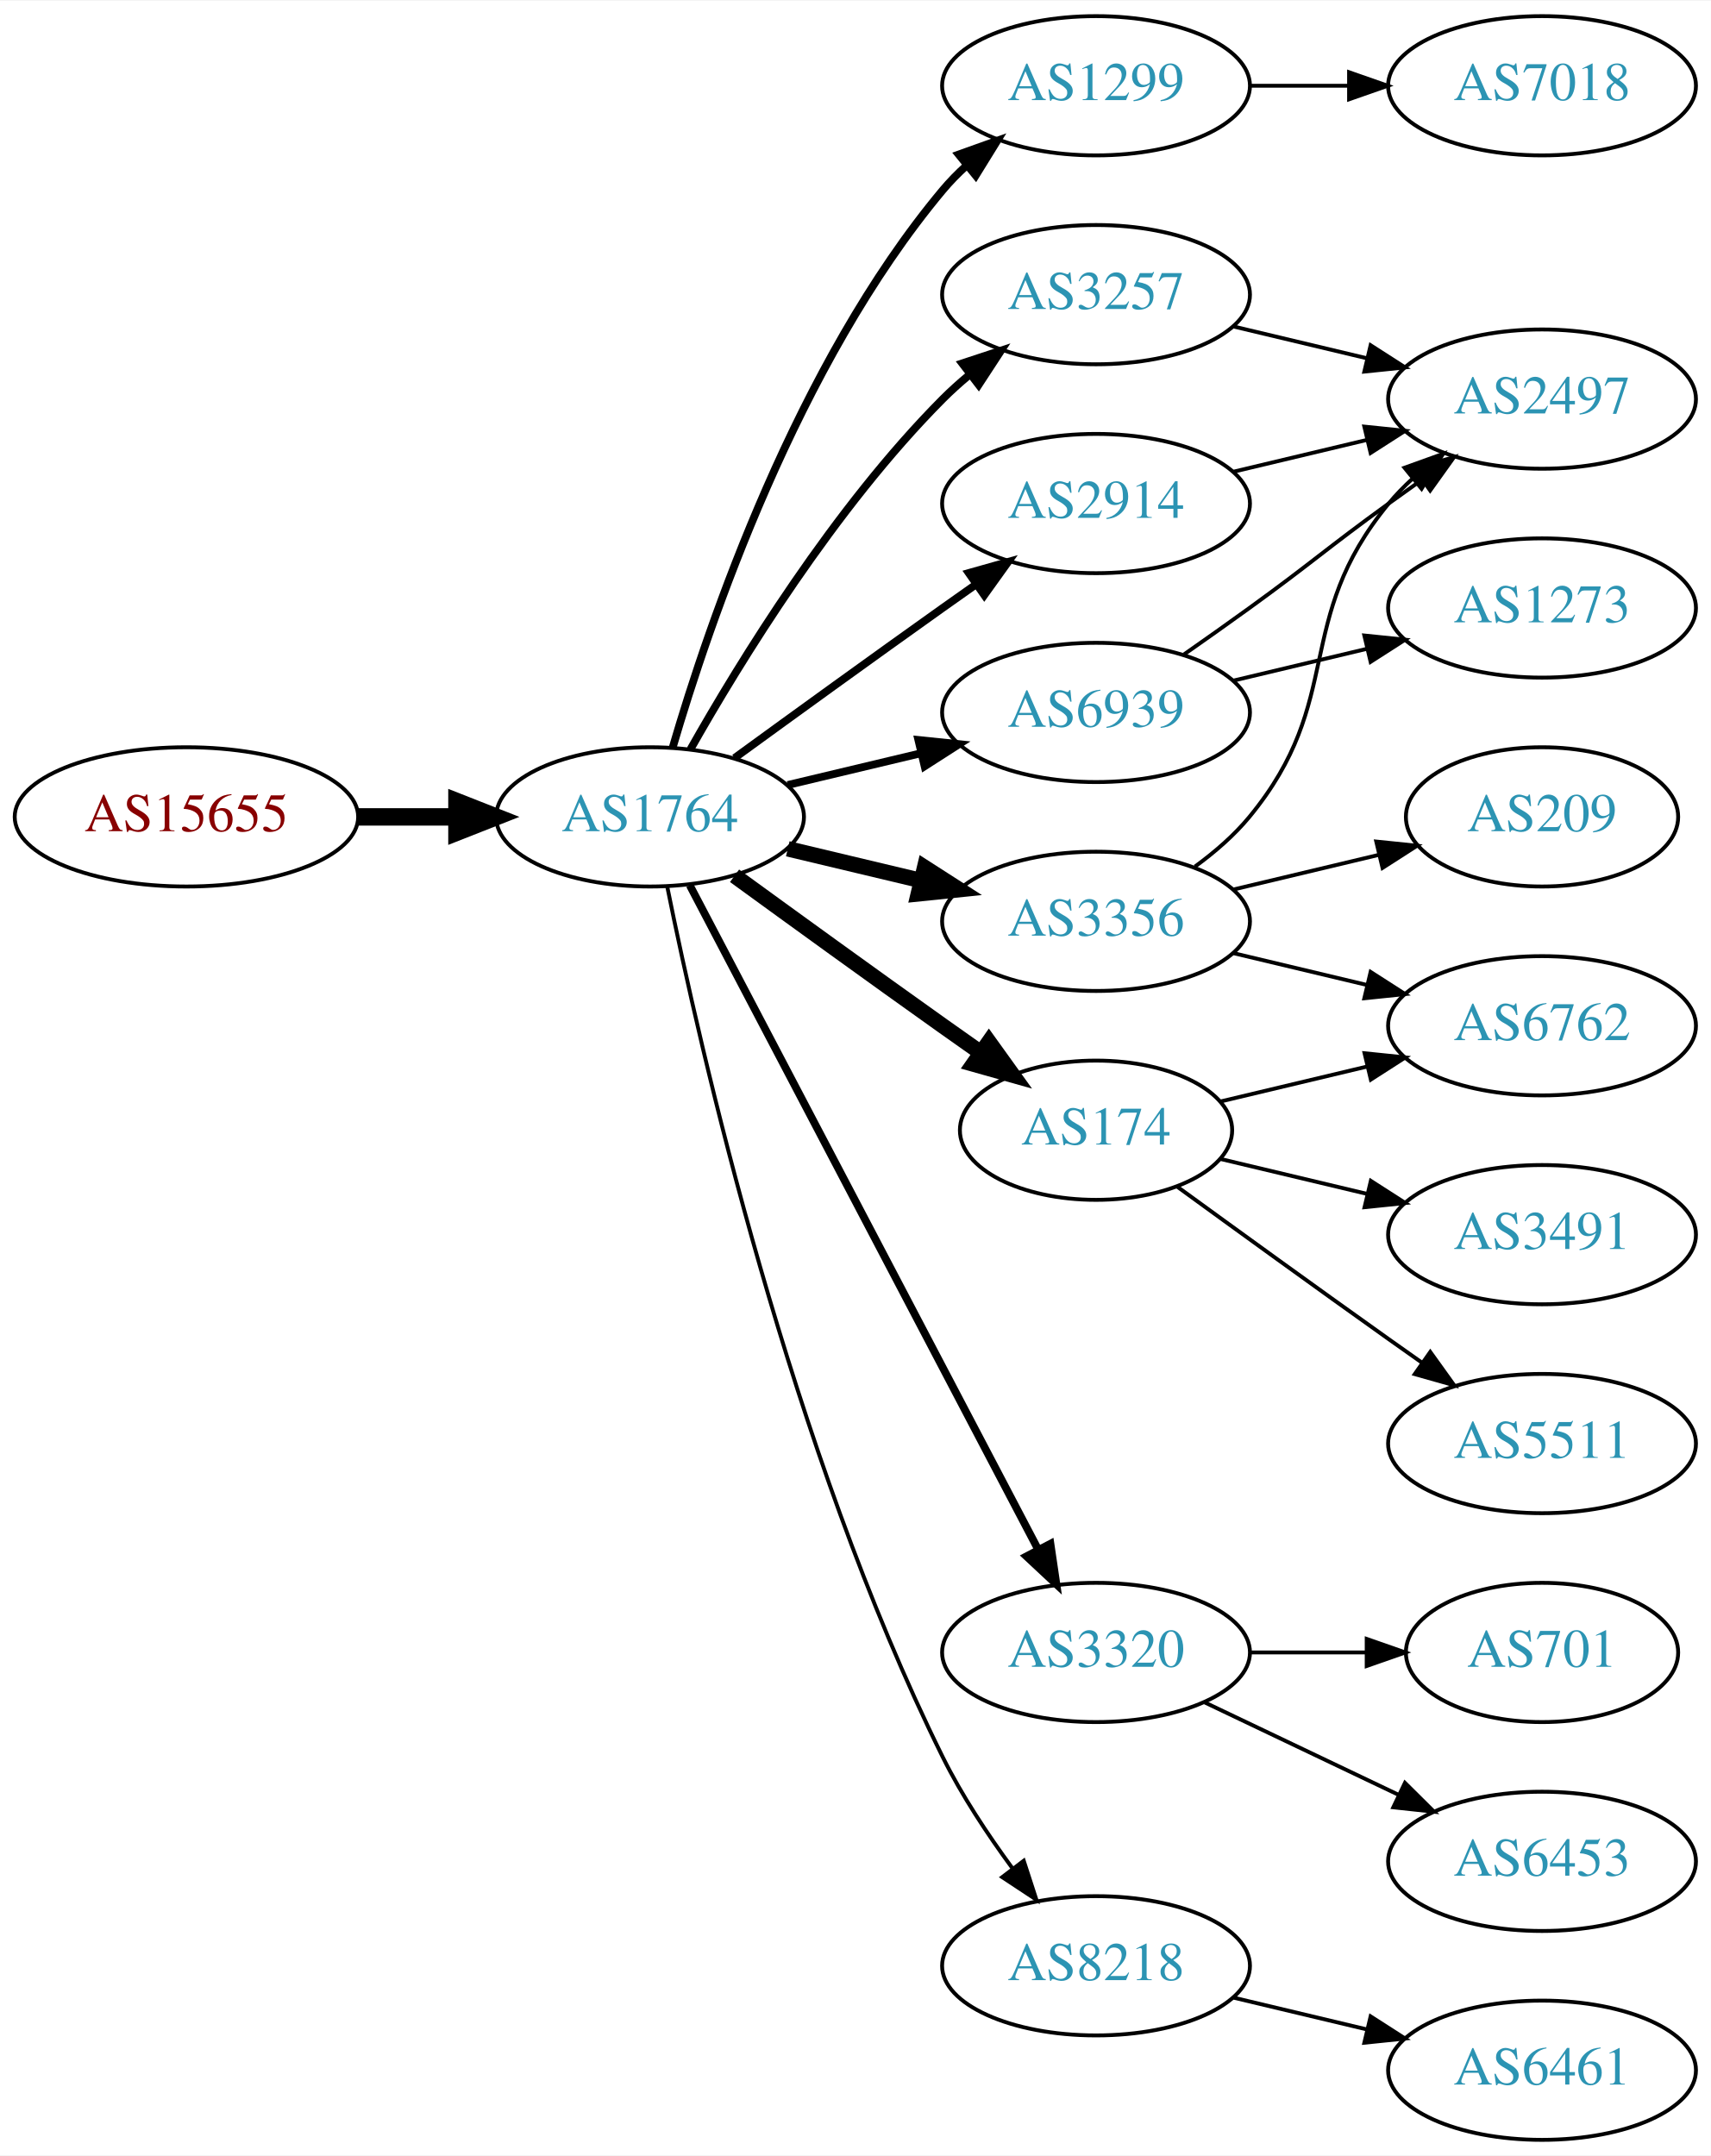
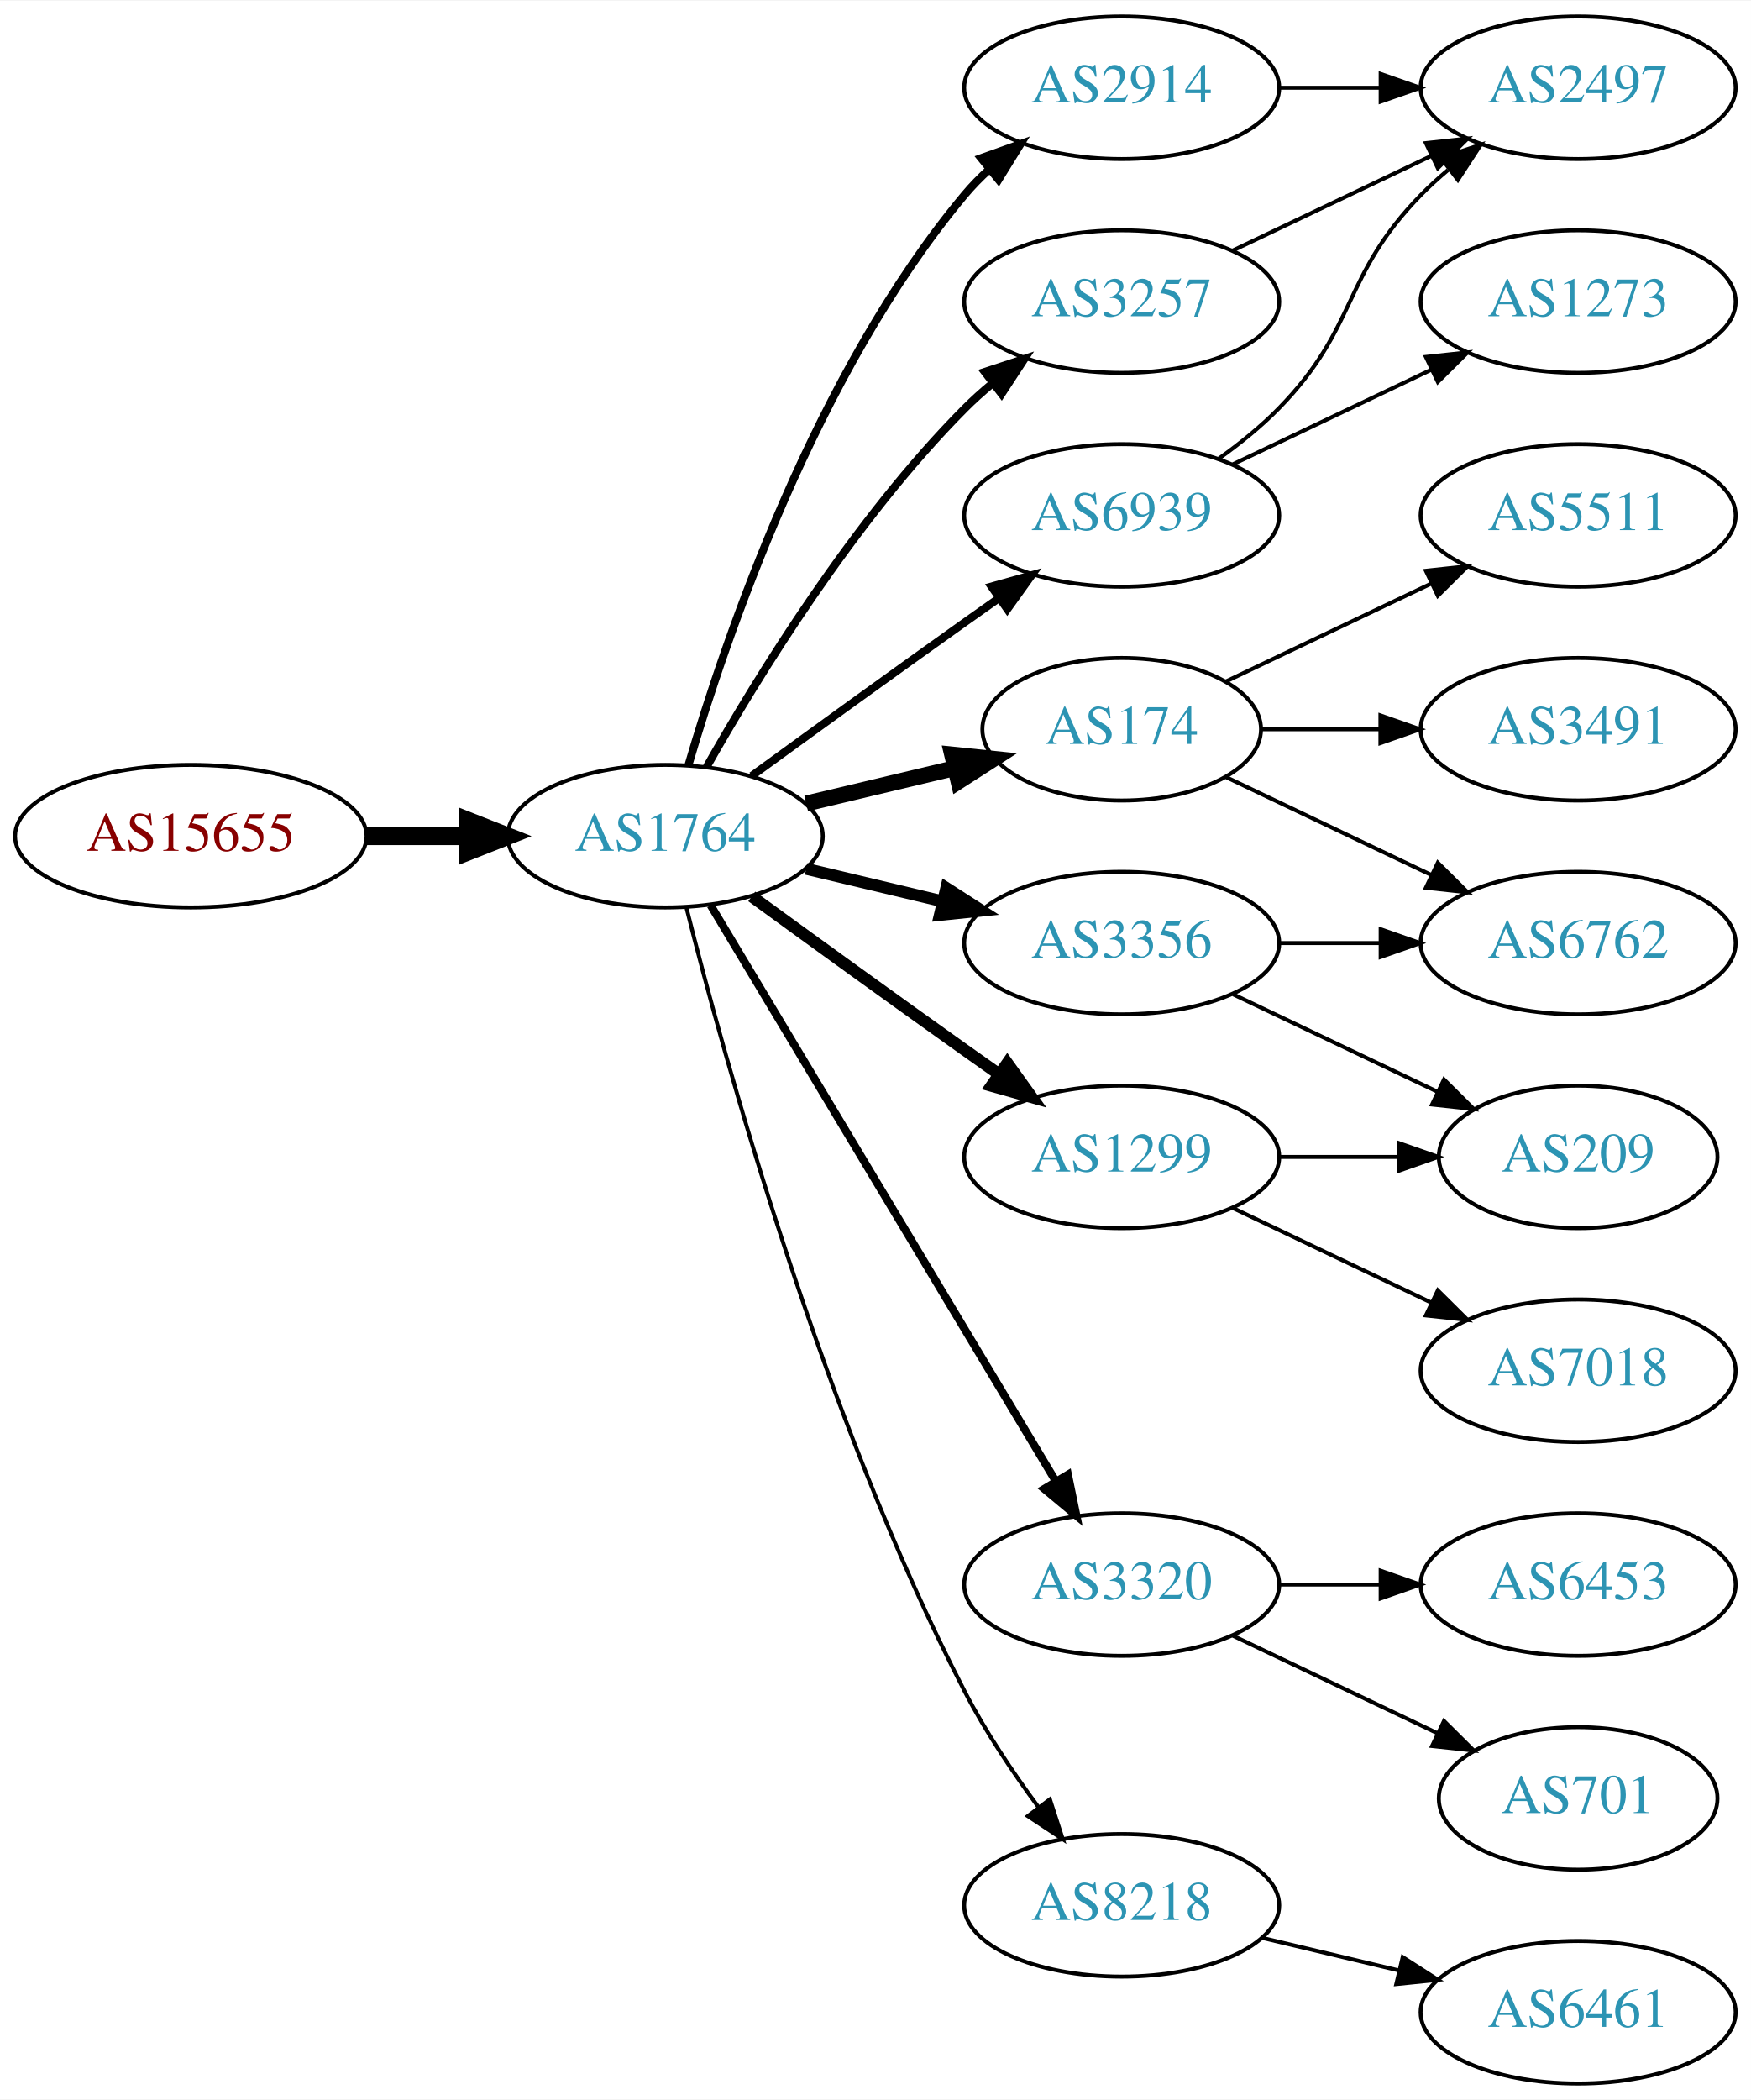
- <svg xmlns="http://www.w3.org/2000/svg" xmlns:xlink="http://www.w3.org/1999/xlink" width="442pt" height="557pt" viewBox="0.00 0.00 442.27 557.00">
-   <g id="graph0" class="graph" transform="scale(1 1) rotate(0) translate(4 553)">
-     <polygon fill="white" stroke="none" points="-4,4 -4,-553 438.271,-553 438.271,4 -4,4" />
+ <svg xmlns="http://www.w3.org/2000/svg" xmlns:xlink="http://www.w3.org/1999/xlink" width="442pt" height="530pt" viewBox="0.00 0.00 442.27 530.00">
+   <g id="graph0" class="graph" transform="scale(1 1) rotate(0) translate(4 526)">
+     <polygon fill="white" stroke="none" points="-4,4 -4,-526 438.271,-526 438.271,4 -4,4" />
    <g id="node1" class="node">
      <g id="a_node1">
        <a xlink:href="/asn/15655" xlink:title="AS15655 ~ MANZ Solutions GmbH [AT]">
-           <ellipse fill="#ffffff" stroke="black" cx="44.196" cy="-342" rx="44.393" ry="18" />
-           <text text-anchor="middle" x="44.196" y="-338.3" font-family="Times,serif" font-size="14.00" fill="#880000">AS15655</text>
+           <ellipse fill="#ffffff" stroke="black" cx="44.196" cy="-315" rx="44.393" ry="18" />
+           <text text-anchor="middle" x="44.196" y="-311.3" font-family="Times,serif" font-size="14.00" fill="#880000">AS15655</text>
        </a>
      </g>
    </g>
    <g id="node2" class="node">
      <g id="a_node2">
        <a xlink:href="/asn/1764" xlink:title="AS1764 ~ NEXTLAYER-AS [AT]">
-           <ellipse fill="#ffffff" stroke="black" cx="164.039" cy="-342" rx="39.794" ry="18" />
-           <text text-anchor="middle" x="164.039" y="-338.3" font-family="Times,serif" font-size="14.00" fill="#2c94b3">AS1764</text>
+           <ellipse fill="#ffffff" stroke="black" cx="164.039" cy="-315" rx="39.794" ry="18" />
+           <text text-anchor="middle" x="164.039" y="-311.3" font-family="Times,serif" font-size="14.00" fill="#2c94b3">AS1764</text>
        </a>
      </g>
    </g>
    <g id="edge1" class="edge">
-       <path fill="none" stroke="black" stroke-width="4.5" d="M88.407,-342C96.72,-342 105.482,-342 113.965,-342" />
-       <polygon fill="black" stroke="black" stroke-width="4.5" points="114.123,-345.938 124.123,-342 114.123,-338.063 114.123,-345.938" />
+       <path fill="none" stroke="black" stroke-width="4.5" d="M88.407,-315C96.72,-315 105.482,-315 113.965,-315" />
+       <polygon fill="black" stroke="black" stroke-width="4.5" points="114.123,-318.938 124.123,-315 114.123,-311.063 114.123,-318.938" />
    </g>
    <g id="node3" class="node">
      <g id="a_node3">
-         <a xlink:href="/asn/1299" xlink:title="AS1299 ~ Telia Carrier [EU]">
-           <ellipse fill="#ffffff" stroke="black" cx="279.332" cy="-531" rx="39.794" ry="18" />
-           <text text-anchor="middle" x="279.332" y="-527.3" font-family="Times,serif" font-size="14.00" fill="#2c94b3">AS1299</text>
+         <a xlink:href="/asn/2914" xlink:title="AS2914 ~ NTT America, Inc. [US]">
+           <ellipse fill="#ffffff" stroke="black" cx="279.332" cy="-504" rx="39.794" ry="18" />
+           <text text-anchor="middle" x="279.332" y="-500.3" font-family="Times,serif" font-size="14.00" fill="#2c94b3">AS2914</text>
        </a>
      </g>
    </g>
    <g id="edge2" class="edge">
-       <path fill="none" stroke="black" stroke-width="2" d="M169.913,-360.002C179.227,-391.844 202.043,-458.981 239.685,-504 241.555,-506.237 243.654,-508.374 245.88,-510.396" />
-       <polygon fill="black" stroke="black" stroke-width="2" points="243.823,-513.234 253.799,-516.804 248.227,-507.793 243.823,-513.234" />
+       <path fill="none" stroke="black" stroke-width="2" d="M169.913,-333.002C179.227,-364.844 202.043,-431.981 239.685,-477 241.555,-479.237 243.654,-481.374 245.88,-483.396" />
+       <polygon fill="black" stroke="black" stroke-width="2" points="243.823,-486.234 253.799,-489.804 248.227,-480.793 243.823,-486.234" />
    </g>
    <g id="node4" class="node">
      <g id="a_node4">
-         <a xlink:href="/asn/3257" xlink:title="AS3257 ~ GTT [DE]">
-           <ellipse fill="#ffffff" stroke="black" cx="279.332" cy="-477" rx="39.794" ry="18" />
-           <text text-anchor="middle" x="279.332" y="-473.3" font-family="Times,serif" font-size="14.00" fill="#2c94b3">AS3257</text>
+         <a xlink:href="/asn/6939" xlink:title="AS6939 ~ Hurricane Electric LLC [US]">
+           <ellipse fill="#ffffff" stroke="black" cx="279.332" cy="-396" rx="39.794" ry="18" />
+           <text text-anchor="middle" x="279.332" y="-392.3" font-family="Times,serif" font-size="14.00" fill="#2c94b3">AS6939</text>
        </a>
      </g>
    </g>
    <g id="edge3" class="edge">
-       <path fill="none" stroke="black" stroke-width="2" d="M174.498,-359.49C187.28,-382.096 211.712,-421.886 239.685,-450 241.796,-452.121 244.092,-454.188 246.477,-456.171" />
-       <polygon fill="black" stroke="black" stroke-width="2" points="244.73,-459.242 254.793,-462.556 248.993,-453.69 244.73,-459.242" />
+       <path fill="none" stroke="black" stroke-width="2" d="M185.887,-330.222C200.821,-341.091 221.435,-356.025 239.685,-369 242.506,-371.005 245.449,-373.085 248.397,-375.159" />
+       <polygon fill="black" stroke="black" stroke-width="2" points="246.424,-378.05 256.621,-380.926 250.443,-372.319 246.424,-378.05" />
    </g>
    <g id="node5" class="node">
      <g id="a_node5">
        <a xlink:href="/asn/174" xlink:title="AS174 ~ Cogent Communications [US]">
-           <ellipse fill="#ffffff" stroke="black" cx="279.332" cy="-261" rx="35.194" ry="18" />
-           <text text-anchor="middle" x="279.332" y="-257.3" font-family="Times,serif" font-size="14.00" fill="#2c94b3">AS174</text>
+           <ellipse fill="#ffffff" stroke="black" cx="279.332" cy="-342" rx="35.194" ry="18" />
+           <text text-anchor="middle" x="279.332" y="-338.3" font-family="Times,serif" font-size="14.00" fill="#2c94b3">AS174</text>
        </a>
      </g>
    </g>
    <g id="edge4" class="edge">
-       <path fill="none" stroke="black" stroke-width="4" d="M185.887,-326.778C200.821,-315.909 221.435,-300.975 239.685,-288 242.895,-285.718 246.264,-283.339 249.619,-280.982" />
-       <polygon fill="black" stroke="black" stroke-width="4" points="251.647,-283.834 257.83,-275.23 247.631,-278.101 251.647,-283.834" />
+       <path fill="none" stroke="black" stroke-width="4" d="M199.646,-323.248C211.44,-326.058 224.745,-329.229 237.013,-332.153" />
+       <polygon fill="black" stroke="black" stroke-width="4" points="236.479,-335.624 247.018,-334.537 238.101,-328.814 236.479,-335.624" />
    </g>
    <g id="node6" class="node">
      <g id="a_node6">
-         <a xlink:href="/asn/2914" xlink:title="AS2914 ~ NTT America, Inc. [US]">
-           <ellipse fill="#ffffff" stroke="black" cx="279.332" cy="-423" rx="39.794" ry="18" />
-           <text text-anchor="middle" x="279.332" y="-419.3" font-family="Times,serif" font-size="14.00" fill="#2c94b3">AS2914</text>
+         <a xlink:href="/asn/3356" xlink:title="AS3356 ~ Level 3 Parent, LLC [US]">
+           <ellipse fill="#ffffff" stroke="black" cx="279.332" cy="-288" rx="39.794" ry="18" />
+           <text text-anchor="middle" x="279.332" y="-284.3" font-family="Times,serif" font-size="14.00" fill="#2c94b3">AS3356</text>
        </a>
      </g>
    </g>
    <g id="edge5" class="edge">
-       <path fill="none" stroke="black" stroke-width="2" d="M185.887,-357.222C200.821,-368.091 221.435,-383.025 239.685,-396 242.506,-398.005 245.449,-400.085 248.397,-402.159" />
-       <polygon fill="black" stroke="black" stroke-width="2" points="246.424,-405.05 256.621,-407.926 250.443,-399.319 246.424,-405.05" />
+       <path fill="none" stroke="black" stroke-width="3" d="M199.646,-306.752C210.517,-304.162 222.671,-301.265 234.114,-298.538" />
+       <polygon fill="black" stroke="black" stroke-width="3" points="235.02,-301.92 243.936,-296.197 233.397,-295.111 235.02,-301.92" />
    </g>
    <g id="node7" class="node">
      <g id="a_node7">
+         <a xlink:href="/asn/3257" xlink:title="AS3257 ~ GTT [DE]">
+           <ellipse fill="#ffffff" stroke="black" cx="279.332" cy="-450" rx="39.794" ry="18" />
+           <text text-anchor="middle" x="279.332" y="-446.3" font-family="Times,serif" font-size="14.00" fill="#2c94b3">AS3257</text>
+         </a>
+       </g>
+     </g>
+     <g id="edge6" class="edge">
+       <path fill="none" stroke="black" stroke-width="2" d="M174.498,-332.49C187.28,-355.096 211.712,-394.886 239.685,-423 241.796,-425.121 244.092,-427.188 246.477,-429.171" />
+       <polygon fill="black" stroke="black" stroke-width="2" points="244.73,-432.242 254.793,-435.556 248.993,-426.69 244.73,-432.242" />
+     </g>
+     <g id="node8" class="node">
+       <g id="a_node8">
+         <a xlink:href="/asn/1299" xlink:title="AS1299 ~ Telia Carrier [EU]">
+           <ellipse fill="#ffffff" stroke="black" cx="279.332" cy="-234" rx="39.794" ry="18" />
+           <text text-anchor="middle" x="279.332" y="-230.3" font-family="Times,serif" font-size="14.00" fill="#2c94b3">AS1299</text>
+         </a>
+       </g>
+     </g>
+     <g id="edge7" class="edge">
+       <path fill="none" stroke="black" stroke-width="3" d="M185.887,-299.778C200.821,-288.909 221.435,-273.975 239.685,-261 242.506,-258.995 245.449,-256.915 248.397,-254.841" />
+       <polygon fill="black" stroke="black" stroke-width="3" points="250.443,-257.681 256.621,-249.074 246.424,-251.95 250.443,-257.681" />
+     </g>
+     <g id="node9" class="node">
+       <g id="a_node9">
        <a xlink:href="/asn/3320" xlink:title="AS3320 ~ DTAG [DE]">
          <ellipse fill="#ffffff" stroke="black" cx="279.332" cy="-126" rx="39.794" ry="18" />
          <text text-anchor="middle" x="279.332" y="-122.3" font-family="Times,serif" font-size="14.00" fill="#2c94b3">AS3320</text>
        </a>
      </g>
    </g>
-     <g id="edge6" class="edge">
-       <path fill="none" stroke="black" stroke-width="2" d="M174.31,-324.324C194.151,-286.495 240.829,-197.501 264.316,-152.722" />
-       <polygon fill="black" stroke="black" stroke-width="2" points="267.546,-154.099 269.091,-143.617 261.347,-150.848 267.546,-154.099" />
-     </g>
-     <g id="node8" class="node">
-       <g id="a_node8">
-         <a xlink:href="/asn/3356" xlink:title="AS3356 ~ Level 3 Parent, LLC [US]">
-           <ellipse fill="#ffffff" stroke="black" cx="279.332" cy="-315" rx="39.794" ry="18" />
-           <text text-anchor="middle" x="279.332" y="-311.3" font-family="Times,serif" font-size="14.00" fill="#2c94b3">AS3356</text>
-         </a>
-       </g>
-     </g>
-     <g id="edge7" class="edge">
-       <path fill="none" stroke="black" stroke-width="4" d="M199.646,-333.752C210.517,-331.162 222.671,-328.265 234.114,-325.538" />
-       <polygon fill="black" stroke="black" stroke-width="4" points="235.02,-328.92 243.936,-323.197 233.397,-322.111 235.02,-328.92" />
-     </g>
-     <g id="node9" class="node">
-       <g id="a_node9">
-         <a xlink:href="/asn/6939" xlink:title="AS6939 ~ Hurricane Electric LLC [US]">
-           <ellipse fill="#ffffff" stroke="black" cx="279.332" cy="-369" rx="39.794" ry="18" />
-           <text text-anchor="middle" x="279.332" y="-365.3" font-family="Times,serif" font-size="14.00" fill="#2c94b3">AS6939</text>
-         </a>
-       </g>
-     </g>
    <g id="edge8" class="edge">
-       <path fill="none" stroke="black" stroke-width="2" d="M199.646,-350.248C210.517,-352.838 222.671,-355.735 234.114,-358.462" />
-       <polygon fill="black" stroke="black" stroke-width="2" points="233.397,-361.889 243.936,-360.803 235.02,-355.08 233.397,-361.889" />
+       <path fill="none" stroke="black" stroke-width="2" d="M175.494,-297.558C195.475,-264.225 239.18,-191.314 262.666,-152.134" />
+       <polygon fill="black" stroke="black" stroke-width="2" points="265.762,-153.776 267.902,-143.4 259.758,-150.177 265.762,-153.776" />
    </g>
    <g id="node10" class="node">
      <g id="a_node10">
        <a xlink:href="/asn/8218" xlink:title="AS8218 ~ legacy Neotelecoms [FR]">
          <ellipse fill="#ffffff" stroke="black" cx="279.332" cy="-45" rx="39.794" ry="18" />
          <text text-anchor="middle" x="279.332" y="-41.3" font-family="Times,serif" font-size="14.00" fill="#2c94b3">AS8218</text>
        </a>
      </g>
    </g>
    <g id="edge9" class="edge">
-       <path fill="none" stroke="black" d="M168.508,-323.871C176.877,-282.444 200.433,-178.304 239.685,-99 244.595,-89.081 251.257,-79.008 257.666,-70.29" />
-       <polygon fill="black" stroke="black" points="260.644,-72.157 263.918,-62.081 255.075,-67.916 260.644,-72.157" />
+       <path fill="none" stroke="black" d="M169.388,-296.934C178.942,-258.918 203.803,-168.439 239.685,-99 244.899,-88.91 251.823,-78.589 258.369,-69.709" />
+       <polygon fill="black" stroke="black" points="261.198,-71.771 264.461,-61.691 255.625,-67.536 261.198,-71.771" />
    </g>
    <g id="node11" class="node">
      <g id="a_node11">
-         <a xlink:href="/asn/7018" xlink:title="AS7018 ~ AT&amp;T Services, Inc. [US]">
-           <ellipse fill="#ffffff" stroke="black" cx="394.625" cy="-531" rx="39.794" ry="18" />
-           <text text-anchor="middle" x="394.625" y="-527.3" font-family="Times,serif" font-size="14.00" fill="#2c94b3">AS7018</text>
+         <a xlink:href="/asn/2497" xlink:title="AS2497 ~ Internet Initiative Japan Inc. [JP]">
+           <ellipse fill="#ffffff" stroke="black" cx="394.625" cy="-504" rx="39.794" ry="18" />
+           <text text-anchor="middle" x="394.625" y="-500.3" font-family="Times,serif" font-size="14.00" fill="#2c94b3">AS2497</text>
        </a>
      </g>
    </g>
    <g id="edge10" class="edge">
-       <path fill="none" stroke="black" d="M319.004,-531C327.207,-531 335.971,-531 344.503,-531" />
-       <polygon fill="black" stroke="black" points="344.742,-534.5 354.742,-531 344.742,-527.5 344.742,-534.5" />
+       <path fill="none" stroke="black" d="M319.004,-504C327.207,-504 335.971,-504 344.503,-504" />
+       <polygon fill="black" stroke="black" points="344.742,-507.5 354.742,-504 344.742,-500.5 344.742,-507.5" />
+     </g>
+     <g id="edge11" class="edge">
+       <path fill="none" stroke="black" d="M303.926,-410.389C309.182,-414.148 314.513,-418.437 318.978,-423 339.151,-443.617 334.806,-456.383 354.978,-477 357.071,-479.139 359.354,-481.218 361.731,-483.21" />
+       <polygon fill="black" stroke="black" points="359.974,-486.275 370.031,-489.611 364.249,-480.732 359.974,-486.275" />
    </g>
    <g id="node12" class="node">
      <g id="a_node12">
-         <a xlink:href="/asn/2497" xlink:title="AS2497 ~ Internet Initiative Japan Inc. [JP]">
+         <a xlink:href="/asn/1273" xlink:title="AS1273 ~ Vodafone Group PLC [EU]">
          <ellipse fill="#ffffff" stroke="black" cx="394.625" cy="-450" rx="39.794" ry="18" />
-           <text text-anchor="middle" x="394.625" y="-446.3" font-family="Times,serif" font-size="14.00" fill="#2c94b3">AS2497</text>
-         </a>
-       </g>
-     </g>
-     <g id="edge11" class="edge">
-       <path fill="none" stroke="black" d="M314.939,-468.752C325.81,-466.162 337.964,-463.265 349.407,-460.538" />
-       <polygon fill="black" stroke="black" points="350.313,-463.92 359.229,-458.197 348.69,-457.111 350.313,-463.92" />
+           <text text-anchor="middle" x="394.625" y="-446.3" font-family="Times,serif" font-size="14.00" fill="#2c94b3">AS1273</text>
+         </a>
+       </g>
+     </g>
+     <g id="edge12" class="edge">
+       <path fill="none" stroke="black" d="M307.468,-408.934C322.462,-416.081 341.283,-425.052 357.506,-432.785" />
+       <polygon fill="black" stroke="black" points="356.177,-436.028 366.71,-437.171 359.188,-429.709 356.177,-436.028" />
    </g>
    <g id="node13" class="node">
      <g id="a_node13">
-         <a xlink:href="/asn/3491" xlink:title="AS3491 ~ PCCW Global, Inc. [US]">
-           <ellipse fill="#ffffff" stroke="black" cx="394.625" cy="-234" rx="39.794" ry="18" />
-           <text text-anchor="middle" x="394.625" y="-230.3" font-family="Times,serif" font-size="14.00" fill="#2c94b3">AS3491</text>
-         </a>
-       </g>
-     </g>
-     <g id="edge12" class="edge">
-       <path fill="none" stroke="black" d="M311.589,-253.551C323.269,-250.767 336.765,-247.551 349.394,-244.541" />
-       <polygon fill="black" stroke="black" points="350.37,-247.907 359.286,-242.184 348.747,-241.097 350.37,-247.907" />
+         <a xlink:href="/asn/5511" xlink:title="AS5511 ~ Orange S.A. [FR]">
+           <ellipse fill="#ffffff" stroke="black" cx="394.625" cy="-396" rx="39.794" ry="18" />
+           <text text-anchor="middle" x="394.625" y="-392.3" font-family="Times,serif" font-size="14.00" fill="#2c94b3">AS5511</text>
+         </a>
+       </g>
+     </g>
+     <g id="edge13" class="edge">
+       <path fill="none" stroke="black" d="M305.757,-354.119C321.059,-361.413 340.783,-370.814 357.665,-378.86" />
+       <polygon fill="black" stroke="black" points="356.172,-382.026 366.705,-383.169 359.184,-375.707 356.172,-382.026" />
    </g>
    <g id="node14" class="node">
      <g id="a_node14">
        <a xlink:href="/asn/6762" xlink:title="AS6762 ~ TELECOM ITALIA SPARKLE S.p.A. [IT]">
          <ellipse fill="#ffffff" stroke="black" cx="394.625" cy="-288" rx="39.794" ry="18" />
          <text text-anchor="middle" x="394.625" y="-284.3" font-family="Times,serif" font-size="14.00" fill="#2c94b3">AS6762</text>
        </a>
      </g>
    </g>
-     <g id="edge13" class="edge">
-       <path fill="none" stroke="black" d="M311.589,-268.449C323.269,-271.233 336.765,-274.449 349.394,-277.459" />
-       <polygon fill="black" stroke="black" points="348.747,-280.903 359.286,-279.816 350.37,-274.093 348.747,-280.903" />
+     <g id="edge14" class="edge">
+       <path fill="none" stroke="black" d="M305.757,-329.881C321.059,-322.587 340.783,-313.186 357.665,-305.14" />
+       <polygon fill="black" stroke="black" points="359.184,-308.293 366.705,-300.831 356.172,-301.974 359.184,-308.293" />
    </g>
    <g id="node15" class="node">
      <g id="a_node15">
-         <a xlink:href="/asn/5511" xlink:title="AS5511 ~ Orange S.A. [FR]">
-           <ellipse fill="#ffffff" stroke="black" cx="394.625" cy="-180" rx="39.794" ry="18" />
-           <text text-anchor="middle" x="394.625" y="-176.3" font-family="Times,serif" font-size="14.00" fill="#2c94b3">AS5511</text>
-         </a>
-       </g>
-     </g>
-     <g id="edge14" class="edge">
-       <path fill="none" stroke="black" d="M300.228,-246.471C315.229,-235.55 336.336,-220.253 354.978,-207 357.799,-204.995 360.742,-202.915 363.69,-200.841" />
-       <polygon fill="black" stroke="black" points="365.736,-203.681 371.914,-195.074 361.717,-197.95 365.736,-203.681" />
+         <a xlink:href="/asn/3491" xlink:title="AS3491 ~ PCCW Global, Inc. [US]">
+           <ellipse fill="#ffffff" stroke="black" cx="394.625" cy="-342" rx="39.794" ry="18" />
+           <text text-anchor="middle" x="394.625" y="-338.3" font-family="Times,serif" font-size="14.00" fill="#2c94b3">AS3491</text>
+         </a>
+       </g>
+     </g>
+     <g id="edge15" class="edge">
+       <path fill="none" stroke="black" d="M314.631,-342C324.008,-342 334.358,-342 344.393,-342" />
+       <polygon fill="black" stroke="black" points="344.681,-345.5 354.681,-342 344.681,-338.5 344.681,-345.5" />
    </g>
    <g id="edge17" class="edge">
-       <path fill="none" stroke="black" d="M314.939,-431.248C325.81,-433.838 337.964,-436.735 349.407,-439.462" />
-       <polygon fill="black" stroke="black" points="348.69,-442.889 359.229,-441.803 350.313,-436.08 348.69,-442.889" />
+       <path fill="none" stroke="black" d="M319.004,-288C327.207,-288 335.971,-288 344.503,-288" />
+       <polygon fill="black" stroke="black" points="344.742,-291.5 354.742,-288 344.742,-284.5 344.742,-291.5" />
    </g>
    <g id="node16" class="node">
      <g id="a_node16">
-         <a xlink:href="/asn/701" xlink:title="AS701 ~ UUNET [US]">
-           <ellipse fill="#ffffff" stroke="black" cx="394.625" cy="-126" rx="35.194" ry="18" />
-           <text text-anchor="middle" x="394.625" y="-122.3" font-family="Times,serif" font-size="14.00" fill="#2c94b3">AS701</text>
-         </a>
-       </g>
-     </g>
-     <g id="edge15" class="edge">
-       <path fill="none" stroke="black" d="M319.004,-126C328.709,-126 339.2,-126 349.163,-126" />
-       <polygon fill="black" stroke="black" points="349.299,-129.5 359.299,-126 349.299,-122.5 349.299,-129.5" />
+         <a xlink:href="/asn/209" xlink:title="AS209 ~ CenturyLink Communications, LLC [US]">
+           <ellipse fill="#ffffff" stroke="black" cx="394.625" cy="-234" rx="35.194" ry="18" />
+           <text text-anchor="middle" x="394.625" y="-230.3" font-family="Times,serif" font-size="14.00" fill="#2c94b3">AS209</text>
+         </a>
+       </g>
+     </g>
+     <g id="edge16" class="edge">
+       <path fill="none" stroke="black" d="M307.468,-275.066C322.9,-267.71 342.385,-258.423 358.92,-250.541" />
+       <polygon fill="black" stroke="black" points="360.741,-253.551 368.262,-246.089 357.729,-247.232 360.741,-253.551" />
+     </g>
+     <g id="edge18" class="edge">
+       <path fill="none" stroke="black" d="M307.468,-462.934C322.462,-470.081 341.283,-479.052 357.506,-486.785" />
+       <polygon fill="black" stroke="black" points="356.177,-490.028 366.71,-491.171 359.188,-483.709 356.177,-490.028" />
+     </g>
+     <g id="edge19" class="edge">
+       <path fill="none" stroke="black" d="M319.004,-234C328.709,-234 339.2,-234 349.163,-234" />
+       <polygon fill="black" stroke="black" points="349.299,-237.5 359.299,-234 349.299,-230.5 349.299,-237.5" />
    </g>
    <g id="node17" class="node">
      <g id="a_node17">
-         <a xlink:href="/asn/6453" xlink:title="AS6453 ~ TATA COMMUNICATIONS (AMERICA) INC [US]">
-           <ellipse fill="#ffffff" stroke="black" cx="394.625" cy="-72" rx="39.794" ry="18" />
-           <text text-anchor="middle" x="394.625" y="-68.3" font-family="Times,serif" font-size="14.00" fill="#2c94b3">AS6453</text>
-         </a>
-       </g>
-     </g>
-     <g id="edge16" class="edge">
-       <path fill="none" stroke="black" d="M307.468,-113.066C322.462,-105.919 341.283,-96.948 357.506,-89.215" />
-       <polygon fill="black" stroke="black" points="359.188,-92.291 366.71,-84.829 356.177,-85.972 359.188,-92.291" />
-     </g>
-     <g id="edge18" class="edge">
-       <path fill="none" stroke="black" d="M304.912,-329.156C310.007,-332.872 315.02,-337.201 318.978,-342 344.043,-372.394 329.913,-392.606 354.978,-423 356.833,-425.25 358.92,-427.396 361.139,-429.424" />
-       <polygon fill="black" stroke="black" points="359.075,-432.256 369.044,-435.844 363.488,-426.823 359.075,-432.256" />
+         <a xlink:href="/asn/7018" xlink:title="AS7018 ~ AT&amp;T Services, Inc. [US]">
+           <ellipse fill="#ffffff" stroke="black" cx="394.625" cy="-180" rx="39.794" ry="18" />
+           <text text-anchor="middle" x="394.625" y="-176.3" font-family="Times,serif" font-size="14.00" fill="#2c94b3">AS7018</text>
+         </a>
+       </g>
    </g>
    <g id="edge20" class="edge">
-       <path fill="none" stroke="black" d="M314.939,-306.752C325.81,-304.162 337.964,-301.265 349.407,-298.538" />
-       <polygon fill="black" stroke="black" points="350.313,-301.92 359.229,-296.197 348.69,-295.111 350.313,-301.92" />
+       <path fill="none" stroke="black" d="M307.468,-221.066C322.462,-213.919 341.283,-204.948 357.506,-197.215" />
+       <polygon fill="black" stroke="black" points="359.188,-200.291 366.71,-192.829 356.177,-193.972 359.188,-200.291" />
    </g>
    <g id="node18" class="node">
      <g id="a_node18">
-         <a xlink:href="/asn/209" xlink:title="AS209 ~ CenturyLink Communications, LLC [US]">
-           <ellipse fill="#ffffff" stroke="black" cx="394.625" cy="-342" rx="35.194" ry="18" />
-           <text text-anchor="middle" x="394.625" y="-338.3" font-family="Times,serif" font-size="14.00" fill="#2c94b3">AS209</text>
-         </a>
-       </g>
-     </g>
-     <g id="edge19" class="edge">
-       <path fill="none" stroke="black" d="M314.939,-323.248C326.733,-326.058 340.038,-329.229 352.306,-332.153" />
-       <polygon fill="black" stroke="black" points="351.772,-335.624 362.311,-334.537 353.394,-328.814 351.772,-335.624" />
-     </g>
-     <g id="edge22" class="edge">
-       <path fill="none" stroke="black" d="M302.089,-384.009C307.623,-387.879 313.542,-392.064 318.978,-396 335.178,-407.729 338.778,-411.271 354.978,-423 357.781,-425.029 360.712,-427.125 363.653,-429.21" />
-       <polygon fill="black" stroke="black" points="361.675,-432.097 371.868,-434.991 365.704,-426.373 361.675,-432.097" />
+         <a xlink:href="/asn/6453" xlink:title="AS6453 ~ TATA COMMUNICATIONS (AMERICA) INC [US]">
+           <ellipse fill="#ffffff" stroke="black" cx="394.625" cy="-126" rx="39.794" ry="18" />
+           <text text-anchor="middle" x="394.625" y="-122.3" font-family="Times,serif" font-size="14.00" fill="#2c94b3">AS6453</text>
+         </a>
+       </g>
+     </g>
+     <g id="edge21" class="edge">
+       <path fill="none" stroke="black" d="M319.004,-126C327.207,-126 335.971,-126 344.503,-126" />
+       <polygon fill="black" stroke="black" points="344.742,-129.5 354.742,-126 344.742,-122.5 344.742,-129.5" />
    </g>
    <g id="node19" class="node">
      <g id="a_node19">
-         <a xlink:href="/asn/1273" xlink:title="AS1273 ~ Vodafone Group PLC [EU]">
-           <ellipse fill="#ffffff" stroke="black" cx="394.625" cy="-396" rx="39.794" ry="18" />
-           <text text-anchor="middle" x="394.625" y="-392.3" font-family="Times,serif" font-size="14.00" fill="#2c94b3">AS1273</text>
-         </a>
-       </g>
-     </g>
-     <g id="edge21" class="edge">
-       <path fill="none" stroke="black" d="M314.939,-377.248C325.81,-379.838 337.964,-382.735 349.407,-385.462" />
-       <polygon fill="black" stroke="black" points="348.69,-388.889 359.229,-387.803 350.313,-382.08 348.69,-388.889" />
+         <a xlink:href="/asn/701" xlink:title="AS701 ~ UUNET [US]">
+           <ellipse fill="#ffffff" stroke="black" cx="394.625" cy="-72" rx="35.194" ry="18" />
+           <text text-anchor="middle" x="394.625" y="-68.3" font-family="Times,serif" font-size="14.00" fill="#2c94b3">AS701</text>
+         </a>
+       </g>
+     </g>
+     <g id="edge22" class="edge">
+       <path fill="none" stroke="black" d="M307.468,-113.066C322.9,-105.71 342.385,-96.423 358.92,-88.541" />
+       <polygon fill="black" stroke="black" points="360.741,-91.551 368.262,-84.089 357.729,-85.232 360.741,-91.551" />
    </g>
    <g id="node20" class="node">
      <g id="a_node20">
        <a xlink:href="/asn/6461" xlink:title="AS6461 ~ Zayo Bandwidth [US]">
          <ellipse fill="#ffffff" stroke="black" cx="394.625" cy="-18" rx="39.794" ry="18" />
          <text text-anchor="middle" x="394.625" y="-14.3" font-family="Times,serif" font-size="14.00" fill="#2c94b3">AS6461</text>
        </a>
      </g>
    </g>
    <g id="edge23" class="edge">
      <path fill="none" stroke="black" d="M314.939,-36.752C325.81,-34.162 337.964,-31.265 349.407,-28.538" />
      <polygon fill="black" stroke="black" points="350.313,-31.92 359.229,-26.197 348.69,-25.111 350.313,-31.92" />
    </g>
  </g>
</svg>
